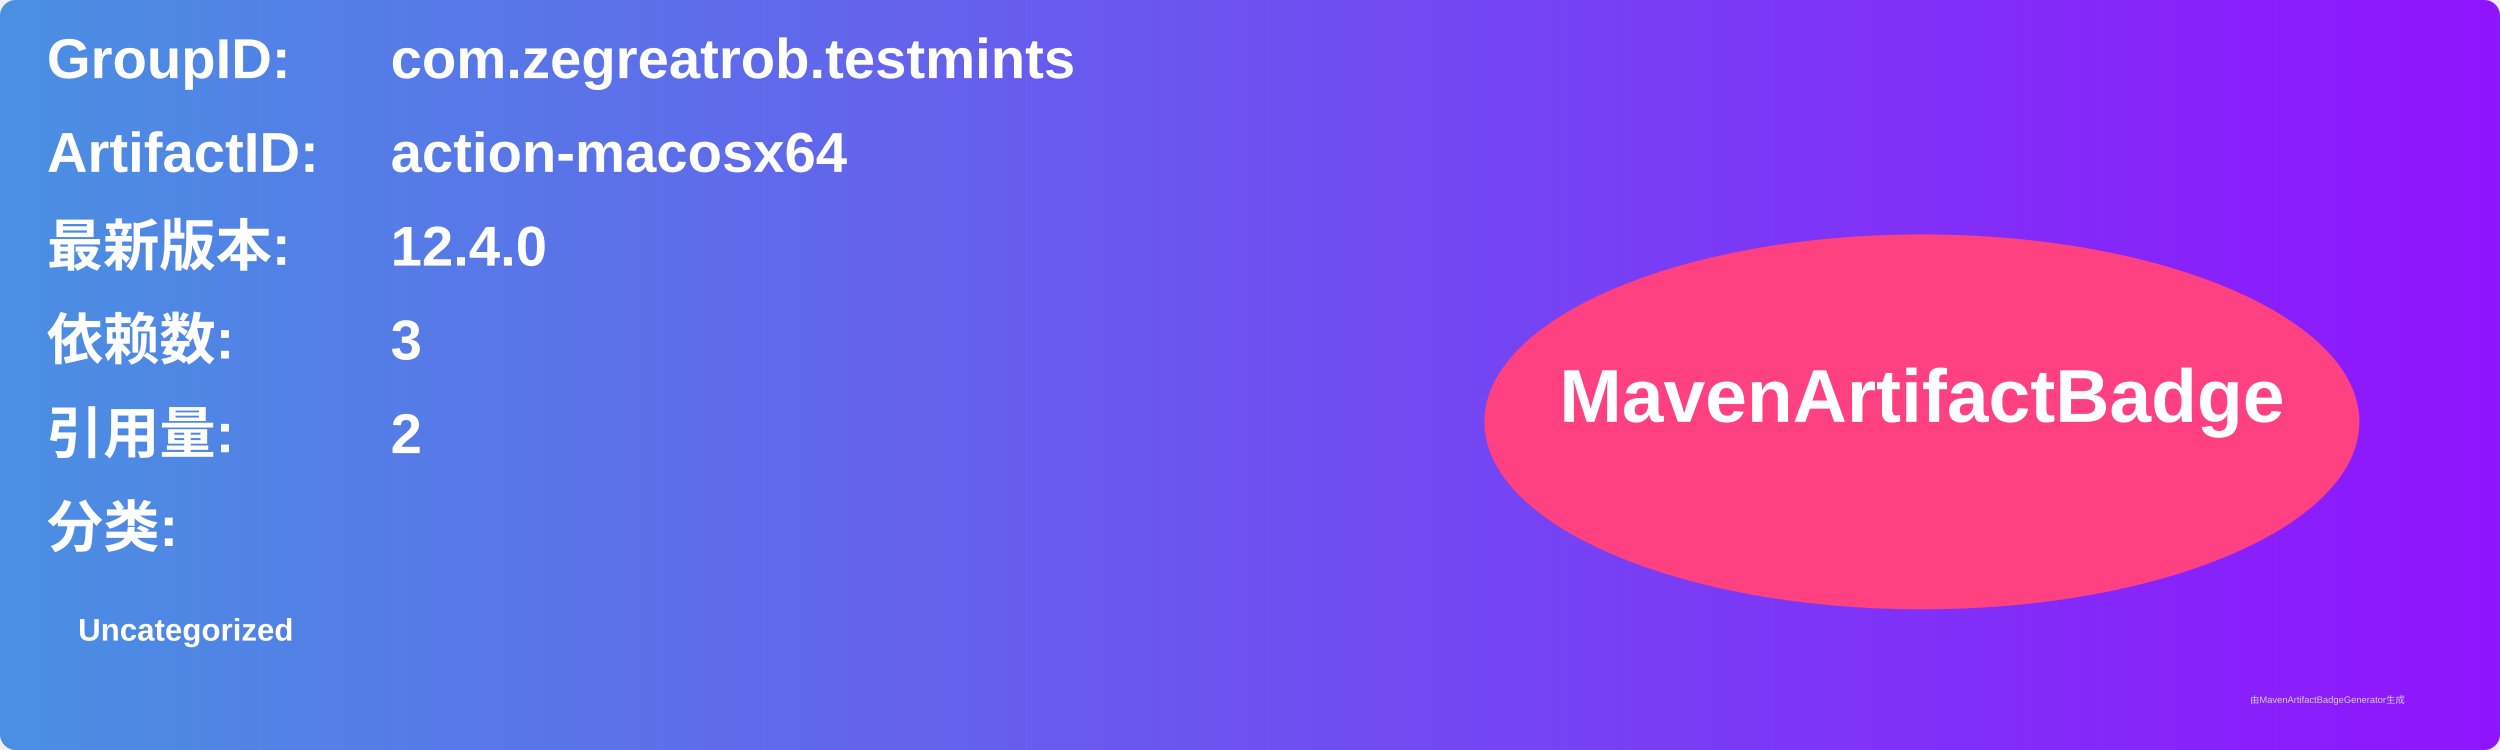
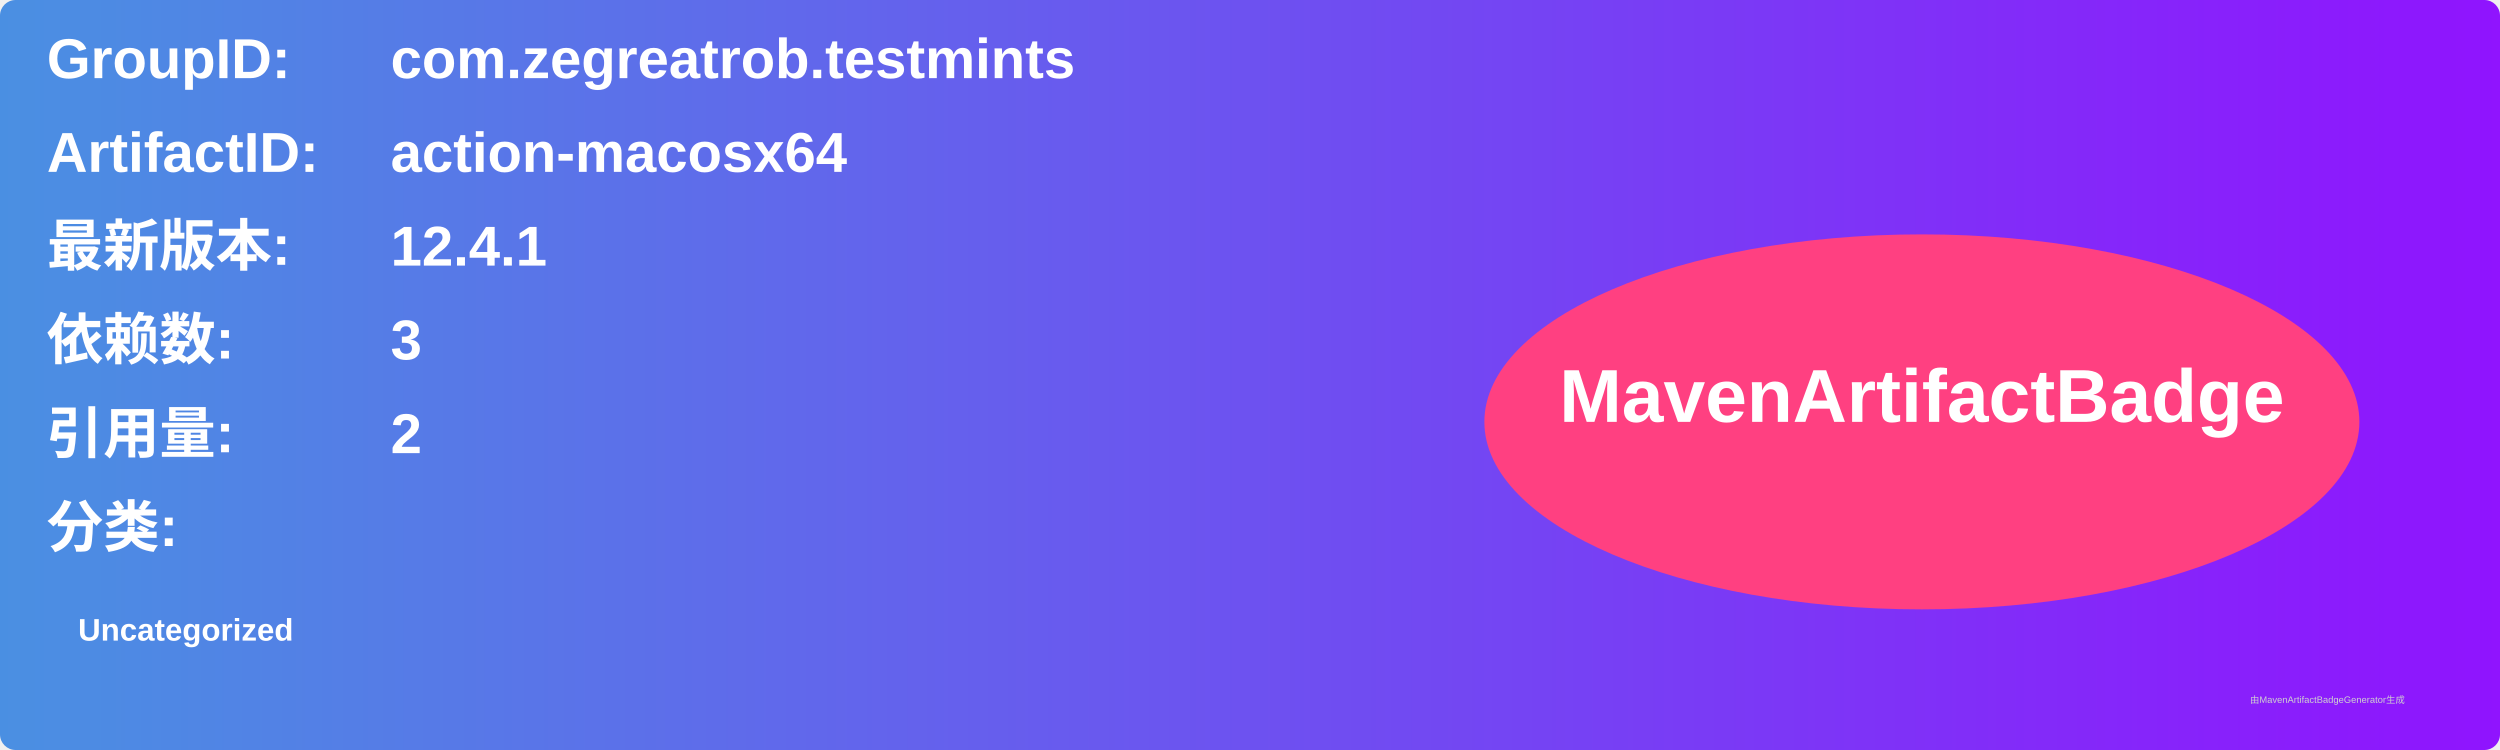
<svg xmlns="http://www.w3.org/2000/svg" width="800" height="240" viewBox="0 0 800 240">
  <linearGradient id="grad" x1="0%" y1="0%" x2="100%" y2="0%">
    <stop offset="0%" stop-color="#4a90e2" />
    <stop offset="100%" stop-color="#9013fe" />
  </linearGradient>
  <rect width="100%" height="100%" rx="5" ry="5" fill="url(#grad)" />
  <g transform="translate(15, 15)">
    <text x="0" y="10" font-family="Arial" font-size="18" fill="white" font-weight="bold" width="260">GroupID:</text>
    <text x="110" y="10" font-family="Arial" font-size="18" fill="white" font-weight="bold" width="460">com.zegreatrob.testmints</text>
    <text x="0" y="40" font-family="Arial" font-size="18" fill="white" font-weight="bold" width="260">ArtifactID:</text>
    <text x="110" y="40" font-family="Arial" font-size="18" fill="white" font-weight="bold" width="460">action-macosx64</text>
    <text x="0" y="70" font-family="Arial" font-size="18" fill="white" font-weight="bold">最新版本:</text>
    <text x="110" y="70" font-family="Arial" font-size="18" fill="white" font-weight="bold">
-       <tspan font-weight="bold">12.4.0</tspan>
+       <tspan font-weight="bold">12.4.1</tspan>
    </text>
    <text x="0" y="100" font-family="Arial" font-size="18" fill="white" font-weight="bold">依赖数: </text>
    <text x="110" y="100" font-family="Arial" font-size="18" fill="white">
      <tspan font-weight="bold">3</tspan>
    </text>
    <text x="0" y="130" font-family="Arial" font-size="18" fill="white" font-weight="bold">引用量: </text>
    <text x="110" y="130" font-family="Arial" font-size="18" fill="white">
      <tspan font-weight="bold">2</tspan>
    </text>
    <text x="0" y="160" font-family="Arial" font-size="18" fill="white" font-weight="bold">分类:</text>
    <text x="10" y="190" font-family="Arial" font-size="10" fill="white">
      <tspan font-weight="bold">Uncategorized</tspan>
    </text>
    <ellipse cx="600" cy="120" rx="140" ry="60" fill="#ff4081" />
    <text x="600" y="120" text-anchor="middle" font-family="Arial" font-size="24" fill="white" font-weight="bold">MavenArtifactBadge</text>
  </g>
  <text x="720" y="225" font-family="Arial" font-size="3" fill="#d0d0d0">由MavenArtifactBadgeGenerator生成</text>
</svg>
